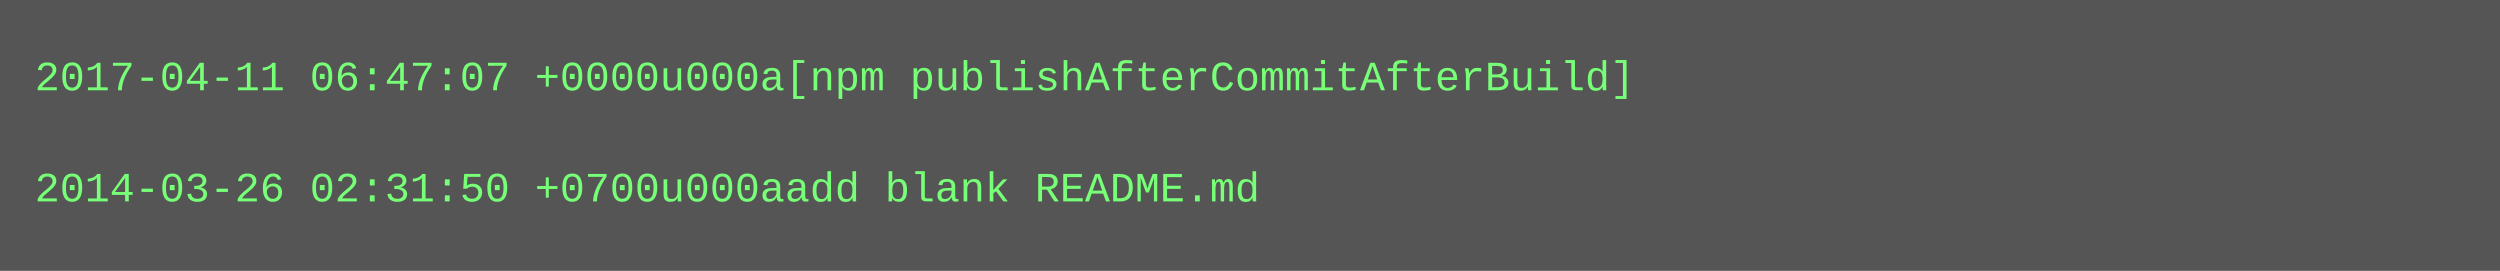
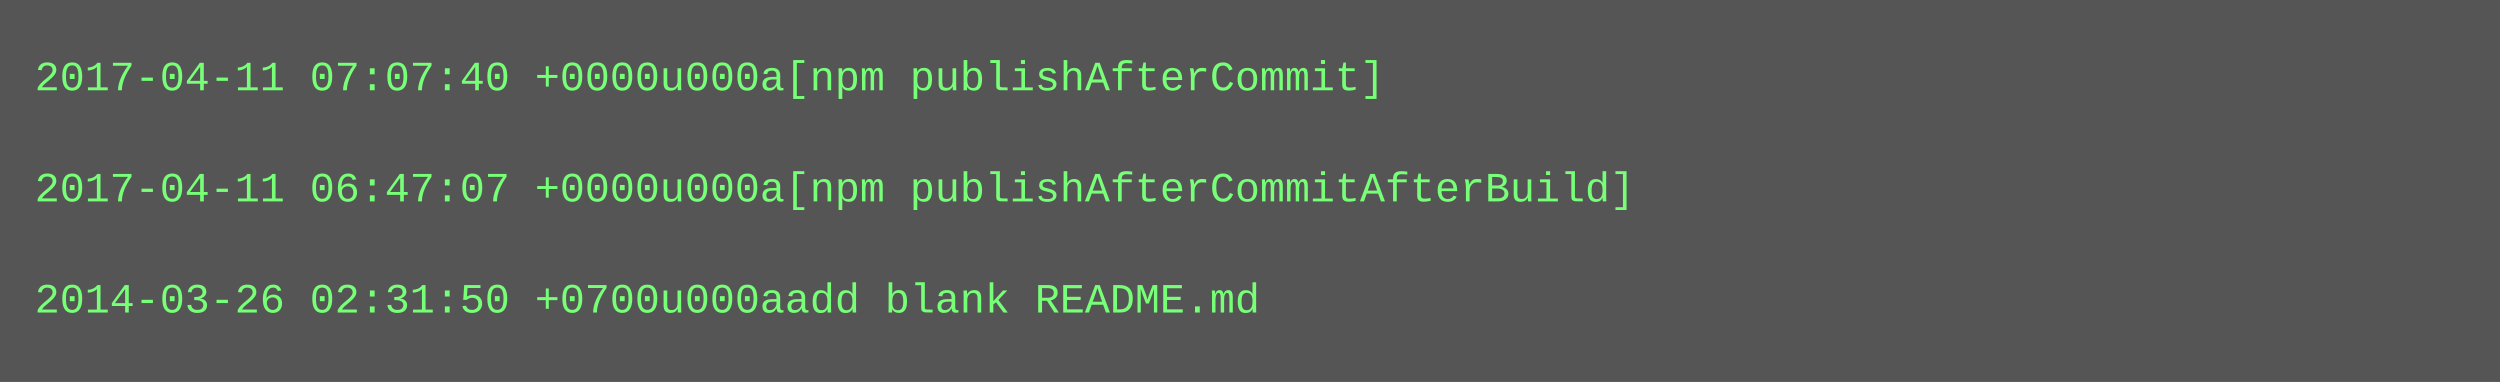
- <svg xmlns="http://www.w3.org/2000/svg" height="78" width="720">
-   <rect height="78" fill="#555" width="720" />
+ <svg xmlns="http://www.w3.org/2000/svg" height="110" width="720">
+   <rect height="110" fill="#555" width="720" />
  <text fill="#7f7" font-family="Courier New" font-size="12" xml:space="preserve">
-     <tspan x="10" y="26">2017-04-11 06:47:07 +0000u000a[npm publishAfterCommitAfterBuild]</tspan>
+     <tspan x="10" y="26">2017-04-11 07:07:40 +0000u000a[npm publishAfterCommit]</tspan>
    <tspan x="10" y="42" />
-     <tspan x="10" y="58">2014-03-26 02:31:50 +0700u000aadd blank README.md</tspan>
+     <tspan x="10" y="58">2017-04-11 06:47:07 +0000u000a[npm publishAfterCommitAfterBuild]</tspan>
+     <tspan x="10" y="74" />
+     <tspan x="10" y="90">2014-03-26 02:31:50 +0700u000aadd blank README.md</tspan>
  </text>
</svg>
